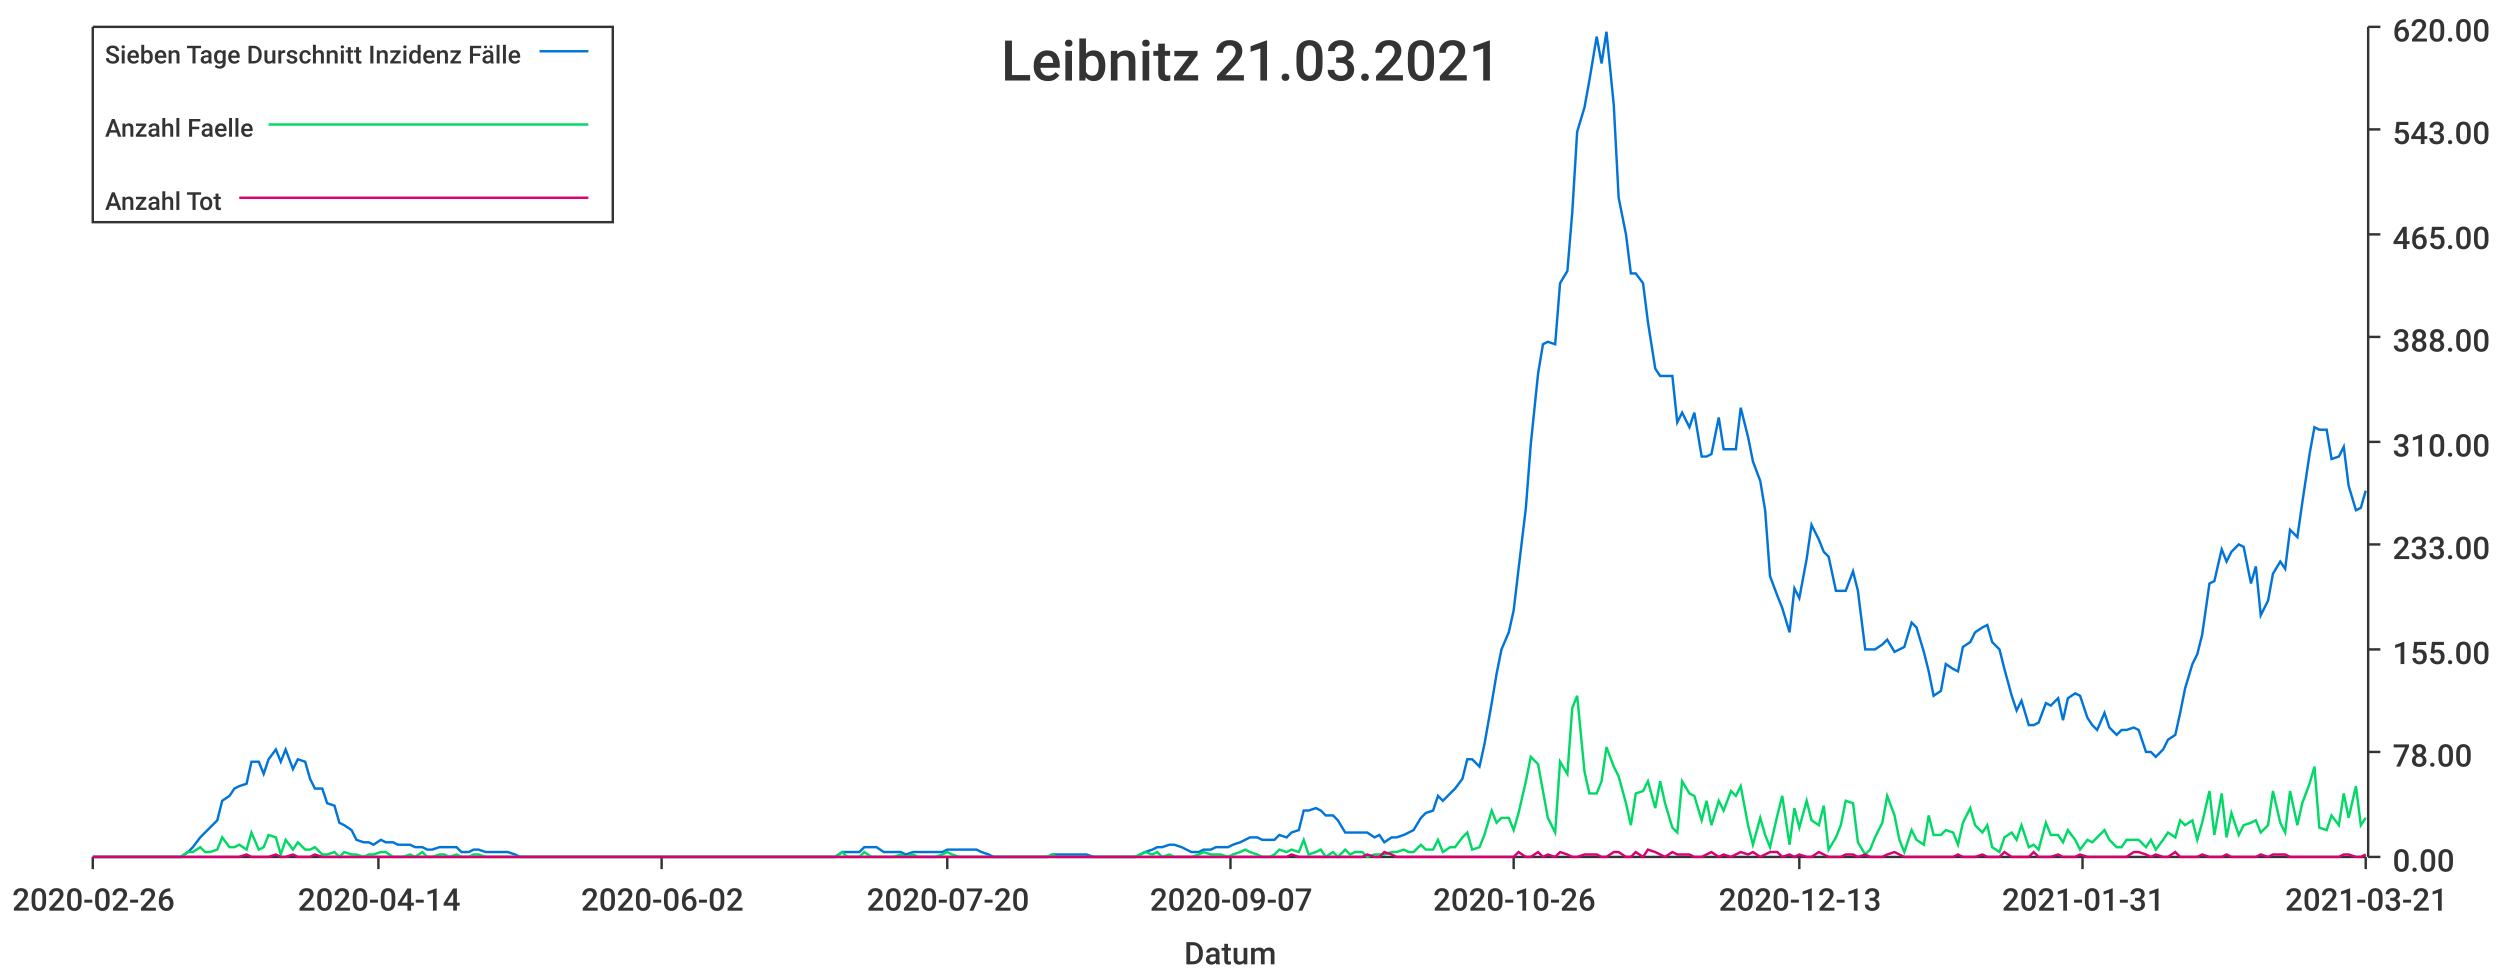
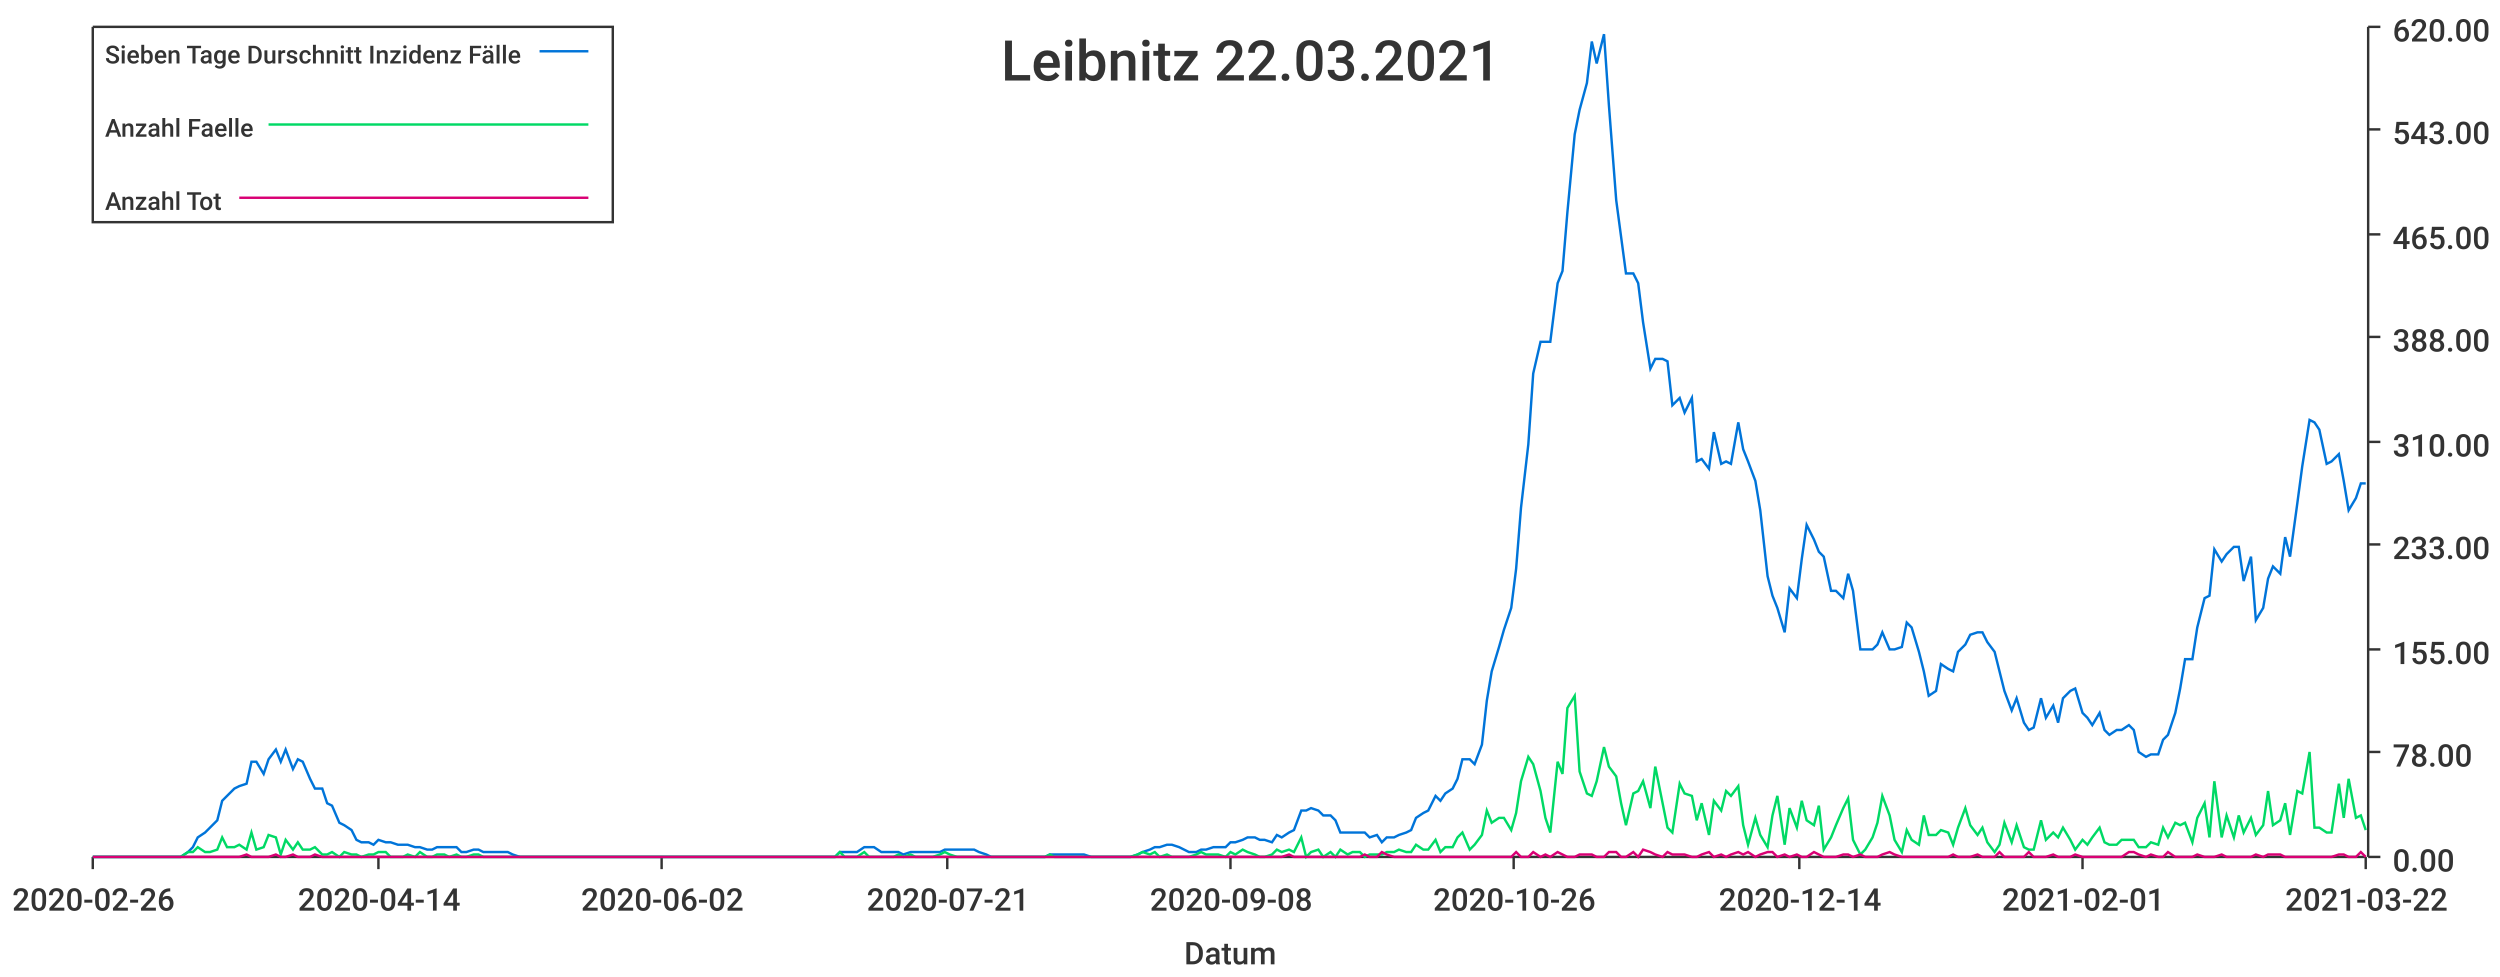
<svg xmlns="http://www.w3.org/2000/svg" width="1024" height="400">\n<path d="M 0 0 L 1024 0 L 1024 400 L 0 400 L 0 0" style="stroke-width:0;stroke:rgba(255,255,255,1.0);fill:rgba(255,255,255,1.0)" />
  <path d="M 38 11 L 969 11 L 969 351 L 38 351 L 38 11" style="stroke-width:0;stroke:rgba(255,255,255,1.0);fill:rgba(255,255,255,1.0)" />
  <path d="M 38 351 L 969 351" style="stroke-width:1;stroke:rgba(51,51,51,1.0);fill:none" />
  <path d="M 38 351 L 38 356" style="stroke-width:1;stroke:rgba(51,51,51,1.0);fill:none" />
  <text x="5" y="373" style="stroke-width:0;stroke:none;fill:rgba(51,51,51,1.0);font-size:12.8px;font-family:'Roboto Medium',sans-serif">2020-02-26</text>
  <path d="M 155 351 L 155 356" style="stroke-width:1;stroke:rgba(51,51,51,1.0);fill:none" />
  <text x="122" y="373" style="stroke-width:0;stroke:none;fill:rgba(51,51,51,1.0);font-size:12.8px;font-family:'Roboto Medium',sans-serif">2020-04-14</text>
  <path d="M 271 351 L 271 356" style="stroke-width:1;stroke:rgba(51,51,51,1.0);fill:none" />
  <text x="238" y="373" style="stroke-width:0;stroke:none;fill:rgba(51,51,51,1.0);font-size:12.8px;font-family:'Roboto Medium',sans-serif">2020-06-02</text>
  <path d="M 388 351 L 388 356" style="stroke-width:1;stroke:rgba(51,51,51,1.0);fill:none" />
-   <text x="355" y="373" style="stroke-width:0;stroke:none;fill:rgba(51,51,51,1.0);font-size:12.8px;font-family:'Roboto Medium',sans-serif">2020-07-20</text>
+   <text x="355" y="373" style="stroke-width:0;stroke:none;fill:rgba(51,51,51,1.0);font-size:12.8px;font-family:'Roboto Medium',sans-serif">2020-07-21</text>
  <path d="M 504 351 L 504 356" style="stroke-width:1;stroke:rgba(51,51,51,1.0);fill:none" />
-   <text x="471" y="373" style="stroke-width:0;stroke:none;fill:rgba(51,51,51,1.0);font-size:12.8px;font-family:'Roboto Medium',sans-serif">2020-09-07</text>
+   <text x="471" y="373" style="stroke-width:0;stroke:none;fill:rgba(51,51,51,1.0);font-size:12.8px;font-family:'Roboto Medium',sans-serif">2020-09-08</text>
  <path d="M 620 351 L 620 356" style="stroke-width:1;stroke:rgba(51,51,51,1.0);fill:none" />
  <text x="587" y="373" style="stroke-width:0;stroke:none;fill:rgba(51,51,51,1.0);font-size:12.8px;font-family:'Roboto Medium',sans-serif">2020-10-26</text>
  <path d="M 737 351 L 737 356" style="stroke-width:1;stroke:rgba(51,51,51,1.0);fill:none" />
-   <text x="704" y="373" style="stroke-width:0;stroke:none;fill:rgba(51,51,51,1.0);font-size:12.8px;font-family:'Roboto Medium',sans-serif">2020-12-13</text>
+   <text x="704" y="373" style="stroke-width:0;stroke:none;fill:rgba(51,51,51,1.0);font-size:12.8px;font-family:'Roboto Medium',sans-serif">2020-12-14</text>
  <path d="M 853 351 L 853 356" style="stroke-width:1;stroke:rgba(51,51,51,1.0);fill:none" />
-   <text x="820" y="373" style="stroke-width:0;stroke:none;fill:rgba(51,51,51,1.0);font-size:12.8px;font-family:'Roboto Medium',sans-serif">2021-01-31</text>
+   <text x="820" y="373" style="stroke-width:0;stroke:none;fill:rgba(51,51,51,1.0);font-size:12.8px;font-family:'Roboto Medium',sans-serif">2021-02-01</text>
  <path d="M 969 351 L 969 356" style="stroke-width:1;stroke:rgba(51,51,51,1.0);fill:none" />
-   <text x="936" y="373" style="stroke-width:0;stroke:none;fill:rgba(51,51,51,1.0);font-size:12.8px;font-family:'Roboto Medium',sans-serif">2021-03-21</text>
+   <text x="936" y="373" style="stroke-width:0;stroke:none;fill:rgba(51,51,51,1.0);font-size:12.8px;font-family:'Roboto Medium',sans-serif">2021-03-22</text>
  <text x="485" y="395" style="stroke-width:0;stroke:none;fill:rgba(51,51,51,1.0);font-size:12.8px;font-family:'Roboto Medium',sans-serif">Datum</text>
  <path d="M 970 351 L 970 11" style="stroke-width:1;stroke:rgba(51,51,51,1.0);fill:none" />
  <path d="M 970 351 L 975 351" style="stroke-width:1;stroke:rgba(51,51,51,1.0);fill:none" />
  <text x="980" y="357" style="stroke-width:0;stroke:none;fill:rgba(51,51,51,1.0);font-size:12.8px;font-family:'Roboto Medium',sans-serif">0.00</text>
  <path d="M 970 308 L 975 308" style="stroke-width:1;stroke:rgba(51,51,51,1.0);fill:none" />
  <text x="980" y="314" style="stroke-width:0;stroke:none;fill:rgba(51,51,51,1.0);font-size:12.8px;font-family:'Roboto Medium',sans-serif">78.00</text>
  <path d="M 970 266 L 975 266" style="stroke-width:1;stroke:rgba(51,51,51,1.0);fill:none" />
  <text x="980" y="272" style="stroke-width:0;stroke:none;fill:rgba(51,51,51,1.0);font-size:12.8px;font-family:'Roboto Medium',sans-serif">155.00</text>
  <path d="M 970 223 L 975 223" style="stroke-width:1;stroke:rgba(51,51,51,1.0);fill:none" />
  <text x="980" y="229" style="stroke-width:0;stroke:none;fill:rgba(51,51,51,1.0);font-size:12.8px;font-family:'Roboto Medium',sans-serif">233.00</text>
  <path d="M 970 181 L 975 181" style="stroke-width:1;stroke:rgba(51,51,51,1.0);fill:none" />
  <text x="980" y="187" style="stroke-width:0;stroke:none;fill:rgba(51,51,51,1.0);font-size:12.8px;font-family:'Roboto Medium',sans-serif">310.00</text>
  <path d="M 970 138 L 975 138" style="stroke-width:1;stroke:rgba(51,51,51,1.0);fill:none" />
  <text x="980" y="144" style="stroke-width:0;stroke:none;fill:rgba(51,51,51,1.0);font-size:12.8px;font-family:'Roboto Medium',sans-serif">388.00</text>
  <path d="M 970 96 L 975 96" style="stroke-width:1;stroke:rgba(51,51,51,1.0);fill:none" />
  <text x="980" y="102" style="stroke-width:0;stroke:none;fill:rgba(51,51,51,1.0);font-size:12.8px;font-family:'Roboto Medium',sans-serif">465.00</text>
  <path d="M 970 53 L 975 53" style="stroke-width:1;stroke:rgba(51,51,51,1.0);fill:none" />
  <text x="980" y="59" style="stroke-width:0;stroke:none;fill:rgba(51,51,51,1.0);font-size:12.8px;font-family:'Roboto Medium',sans-serif">543.00</text>
  <path d="M 970 11 L 975 11" style="stroke-width:1;stroke:rgba(51,51,51,1.0);fill:none" />
  <text x="980" y="17" style="stroke-width:0;stroke:none;fill:rgba(51,51,51,1.0);font-size:12.8px;font-family:'Roboto Medium',sans-serif">620.00</text>
-   <path d="M 38 351 L 41 351 L 43 351 L 46 351 L 48 351 L 50 351 L 53 351 L 55 351 L 58 351 L 60 351 L 62 351 L 65 351 L 67 351 L 70 351 L 72 351 L 74 351 L 77 349 L 79 347 L 82 343 L 84 341 L 86 339 L 89 336 L 91 328 L 94 326 L 96 323 L 98 322 L 101 321 L 103 312 L 106 312 L 108 317 L 110 311 L 113 307 L 115 312 L 117 307 L 120 315 L 122 311 L 125 312 L 127 319 L 129 323 L 132 323 L 134 329 L 137 330 L 139 337 L 141 338 L 144 340 L 146 344 L 149 345 L 151 345 L 153 346 L 156 344 L 158 345 L 161 345 L 163 346 L 165 346 L 168 346 L 170 347 L 173 347 L 175 348 L 177 348 L 180 347 L 182 347 L 184 347 L 187 347 L 189 349 L 192 349 L 194 348 L 196 348 L 199 349 L 201 349 L 204 349 L 206 349 L 208 349 L 211 350 L 213 351 L 216 351 L 218 351 L 220 351 L 223 351 L 225 351 L 228 351 L 230 351 L 232 351 L 235 351 L 237 351 L 240 351 L 242 351 L 244 351 L 247 351 L 249 351 L 252 351 L 254 351 L 256 351 L 259 351 L 261 351 L 263 351 L 266 351 L 268 351 L 271 351 L 273 351 L 275 351 L 278 351 L 280 351 L 283 351 L 285 351 L 287 351 L 290 351 L 292 351 L 295 351 L 297 351 L 299 351 L 302 351 L 304 351 L 307 351 L 309 351 L 311 351 L 314 351 L 316 351 L 319 351 L 321 351 L 323 351 L 326 351 L 328 351 L 330 351 L 333 351 L 335 351 L 338 351 L 340 351 L 342 351 L 345 349 L 347 349 L 350 349 L 352 349 L 354 347 L 357 347 L 359 347 L 362 349 L 364 349 L 366 349 L 369 349 L 371 350 L 374 349 L 376 349 L 378 349 L 381 349 L 383 349 L 386 349 L 388 348 L 390 348 L 393 348 L 395 348 L 397 348 L 400 348 L 402 349 L 405 350 L 407 351 L 409 351 L 412 351 L 414 351 L 417 351 L 419 351 L 421 351 L 424 351 L 426 351 L 429 351 L 431 350 L 433 350 L 436 350 L 438 350 L 441 350 L 443 350 L 445 350 L 448 351 L 450 351 L 453 351 L 455 351 L 457 351 L 460 351 L 462 351 L 465 351 L 467 350 L 469 349 L 472 348 L 474 347 L 476 347 L 479 346 L 481 346 L 484 347 L 486 348 L 488 349 L 491 349 L 493 348 L 496 348 L 498 347 L 500 347 L 503 347 L 505 346 L 508 345 L 510 344 L 512 343 L 515 343 L 517 344 L 520 344 L 522 344 L 524 342 L 527 343 L 529 341 L 532 340 L 534 332 L 536 332 L 539 331 L 541 332 L 543 334 L 546 334 L 548 336 L 551 341 L 553 341 L 555 341 L 558 341 L 560 341 L 563 343 L 565 342 L 567 345 L 570 343 L 572 343 L 575 342 L 577 341 L 579 340 L 582 335 L 584 333 L 587 332 L 589 326 L 591 328 L 594 325 L 596 323 L 599 319 L 601 311 L 603 311 L 606 314 L 608 305 L 611 288 L 613 276 L 615 266 L 618 259 L 620 250 L 622 233 L 625 208 L 627 182 L 630 153 L 632 141 L 634 140 L 637 141 L 639 116 L 642 111 L 644 87 L 646 54 L 649 44 L 651 33 L 654 15 L 656 26 L 658 13 L 661 43 L 663 81 L 666 96 L 668 112 L 670 112 L 673 116 L 675 132 L 678 151 L 680 154 L 682 154 L 685 154 L 687 173 L 689 169 L 692 175 L 694 169 L 697 187 L 699 187 L 701 186 L 704 171 L 706 184 L 709 184 L 711 184 L 713 167 L 716 179 L 718 189 L 721 197 L 723 209 L 725 236 L 728 244 L 730 249 L 733 259 L 735 241 L 737 245 L 740 229 L 742 215 L 745 221 L 747 226 L 749 228 L 752 242 L 754 242 L 756 242 L 759 234 L 761 242 L 764 266 L 766 266 L 768 266 L 771 264 L 773 262 L 776 267 L 778 266 L 780 265 L 783 255 L 785 257 L 788 267 L 790 275 L 792 285 L 795 283 L 797 272 L 800 274 L 802 275 L 804 265 L 807 263 L 809 259 L 812 257 L 814 256 L 816 263 L 819 266 L 821 274 L 824 285 L 826 291 L 828 287 L 831 297 L 833 297 L 835 296 L 838 288 L 840 289 L 843 286 L 845 295 L 847 286 L 850 284 L 852 285 L 855 294 L 857 297 L 859 299 L 862 292 L 864 298 L 867 301 L 869 299 L 871 299 L 874 298 L 876 299 L 879 308 L 881 308 L 883 310 L 886 307 L 888 303 L 891 301 L 893 292 L 895 282 L 898 272 L 900 268 L 902 260 L 905 239 L 907 238 L 910 225 L 912 230 L 914 226 L 917 223 L 919 224 L 922 239 L 924 232 L 926 252 L 929 246 L 931 235 L 934 230 L 936 233 L 938 217 L 941 220 L 943 206 L 946 186 L 948 175 L 950 176 L 953 176 L 955 188 L 958 187 L 960 183 L 962 199 L 965 209 L 967 208 L 969 201" style="stroke-width:1;stroke:rgba(0,116,217,1.0);fill:none" />
-   <path d="M 38 351 L 41 351 L 43 351 L 46 351 L 48 351 L 50 351 L 53 351 L 55 351 L 58 351 L 60 351 L 62 351 L 65 351 L 67 351 L 70 351 L 72 351 L 74 351 L 77 349 L 79 349 L 82 347 L 84 349 L 86 349 L 89 348 L 91 343 L 94 347 L 96 347 L 98 346 L 101 348 L 103 341 L 106 348 L 108 347 L 110 342 L 113 343 L 115 350 L 117 344 L 120 348 L 122 345 L 125 348 L 127 348 L 129 347 L 132 350 L 134 350 L 137 349 L 139 351 L 141 349 L 144 350 L 146 350 L 149 351 L 151 350 L 153 350 L 156 349 L 158 349 L 161 351 L 163 351 L 165 351 L 168 350 L 170 351 L 173 349 L 175 351 L 177 351 L 180 350 L 182 350 L 184 351 L 187 350 L 189 351 L 192 351 L 194 350 L 196 350 L 199 351 L 201 351 L 204 351 L 206 351 L 208 351 L 211 351 L 213 351 L 216 351 L 218 351 L 220 351 L 223 351 L 225 351 L 228 351 L 230 351 L 232 351 L 235 351 L 237 351 L 240 351 L 242 351 L 244 351 L 247 351 L 249 351 L 252 351 L 254 351 L 256 351 L 259 351 L 261 351 L 263 351 L 266 351 L 268 351 L 271 351 L 273 351 L 275 351 L 278 351 L 280 351 L 283 351 L 285 351 L 287 351 L 290 351 L 292 351 L 295 351 L 297 351 L 299 351 L 302 351 L 304 351 L 307 351 L 309 351 L 311 351 L 314 351 L 316 351 L 319 351 L 321 351 L 323 351 L 326 351 L 328 351 L 330 351 L 333 351 L 335 351 L 338 351 L 340 351 L 342 351 L 345 349 L 347 351 L 350 351 L 352 351 L 354 349 L 357 351 L 359 351 L 362 351 L 364 351 L 366 351 L 369 350 L 371 351 L 374 350 L 376 351 L 378 351 L 381 351 L 383 351 L 386 350 L 388 349 L 390 350 L 393 351 L 395 351 L 397 351 L 400 351 L 402 351 L 405 351 L 407 351 L 409 351 L 412 351 L 414 351 L 417 351 L 419 351 L 421 351 L 424 351 L 426 351 L 429 351 L 431 350 L 433 351 L 436 351 L 438 351 L 441 351 L 443 351 L 445 351 L 448 351 L 450 351 L 453 351 L 455 351 L 457 351 L 460 351 L 462 351 L 465 351 L 467 350 L 469 349 L 472 350 L 474 349 L 476 351 L 479 350 L 481 351 L 484 351 L 486 351 L 488 351 L 491 350 L 493 349 L 496 350 L 498 350 L 500 350 L 503 351 L 505 350 L 508 349 L 510 348 L 512 349 L 515 350 L 517 351 L 520 351 L 522 350 L 524 348 L 527 349 L 529 348 L 532 349 L 534 344 L 536 350 L 539 349 L 541 348 L 543 351 L 546 349 L 548 351 L 551 348 L 553 350 L 555 349 L 558 349 L 560 351 L 563 350 L 565 350 L 567 350 L 570 349 L 572 349 L 575 348 L 577 349 L 579 349 L 582 346 L 584 348 L 587 348 L 589 344 L 591 349 L 594 347 L 596 347 L 599 343 L 601 341 L 603 348 L 606 347 L 608 342 L 611 332 L 613 337 L 615 335 L 618 335 L 620 340 L 622 333 L 625 320 L 627 310 L 630 313 L 632 324 L 634 335 L 637 341 L 639 312 L 642 317 L 644 290 L 646 285 L 649 316 L 651 325 L 654 325 L 656 320 L 658 306 L 661 314 L 663 318 L 666 329 L 668 338 L 670 325 L 673 324 L 675 320 L 678 331 L 680 320 L 682 329 L 685 339 L 687 341 L 689 320 L 692 325 L 694 326 L 697 336 L 699 328 L 701 338 L 704 328 L 706 332 L 709 324 L 711 326 L 713 322 L 716 338 L 718 346 L 721 335 L 723 342 L 725 347 L 728 334 L 730 326 L 733 346 L 735 331 L 737 339 L 740 328 L 742 336 L 745 338 L 747 330 L 749 348 L 752 343 L 754 338 L 756 328 L 759 329 L 761 345 L 764 350 L 766 348 L 768 343 L 771 337 L 773 326 L 776 334 L 778 344 L 780 349 L 783 340 L 785 344 L 788 346 L 790 334 L 792 342 L 795 342 L 797 340 L 800 341 L 802 346 L 804 337 L 807 331 L 809 338 L 812 341 L 814 338 L 816 347 L 819 349 L 821 343 L 824 341 L 826 344 L 828 338 L 831 347 L 833 346 L 835 348 L 838 337 L 840 342 L 843 342 L 845 345 L 847 340 L 850 344 L 852 348 L 855 344 L 857 345 L 859 343 L 862 340 L 864 344 L 867 347 L 869 347 L 871 344 L 874 344 L 876 344 L 879 347 L 881 344 L 883 348 L 886 344 L 888 341 L 891 343 L 893 336 L 895 338 L 898 336 L 900 344 L 902 337 L 905 324 L 907 342 L 910 325 L 912 343 L 914 333 L 917 342 L 919 338 L 922 337 L 924 336 L 926 341 L 929 338 L 931 324 L 934 337 L 936 341 L 938 324 L 941 338 L 943 329 L 946 321 L 948 314 L 950 339 L 953 340 L 955 334 L 958 338 L 960 325 L 962 335 L 965 322 L 967 338 L 969 335" style="stroke-width:1;stroke:rgba(0,217,101,1.0);fill:none" />
-   <path d="M 38 351 L 41 351 L 43 351 L 46 351 L 48 351 L 50 351 L 53 351 L 55 351 L 58 351 L 60 351 L 62 351 L 65 351 L 67 351 L 70 351 L 72 351 L 74 351 L 77 351 L 79 351 L 82 351 L 84 351 L 86 351 L 89 351 L 91 351 L 94 351 L 96 351 L 98 351 L 101 350 L 103 351 L 106 351 L 108 351 L 110 351 L 113 350 L 115 351 L 117 351 L 120 350 L 122 351 L 125 351 L 127 351 L 129 350 L 132 351 L 134 351 L 137 351 L 139 351 L 141 351 L 144 351 L 146 351 L 149 351 L 151 351 L 153 351 L 156 351 L 158 351 L 161 351 L 163 351 L 165 351 L 168 351 L 170 351 L 173 351 L 175 351 L 177 351 L 180 351 L 182 351 L 184 351 L 187 351 L 189 351 L 192 351 L 194 351 L 196 351 L 199 351 L 201 351 L 204 351 L 206 351 L 208 351 L 211 351 L 213 351 L 216 351 L 218 351 L 220 351 L 223 351 L 225 351 L 228 351 L 230 351 L 232 351 L 235 351 L 237 351 L 240 351 L 242 351 L 244 351 L 247 351 L 249 351 L 252 351 L 254 351 L 256 351 L 259 351 L 261 351 L 263 351 L 266 351 L 268 351 L 271 351 L 273 351 L 275 351 L 278 351 L 280 351 L 283 351 L 285 351 L 287 351 L 290 351 L 292 351 L 295 351 L 297 351 L 299 351 L 302 351 L 304 351 L 307 351 L 309 351 L 311 351 L 314 351 L 316 351 L 319 351 L 321 351 L 323 351 L 326 351 L 328 351 L 330 351 L 333 351 L 335 351 L 338 351 L 340 351 L 342 351 L 345 351 L 347 351 L 350 351 L 352 351 L 354 351 L 357 351 L 359 351 L 362 351 L 364 351 L 366 351 L 369 351 L 371 351 L 374 351 L 376 351 L 378 351 L 381 351 L 383 351 L 386 351 L 388 351 L 390 351 L 393 351 L 395 351 L 397 351 L 400 351 L 402 351 L 405 351 L 407 351 L 409 351 L 412 351 L 414 351 L 417 351 L 419 351 L 421 351 L 424 351 L 426 351 L 429 351 L 431 351 L 433 351 L 436 351 L 438 351 L 441 351 L 443 351 L 445 351 L 448 351 L 450 351 L 453 351 L 455 351 L 457 351 L 460 351 L 462 351 L 465 351 L 467 351 L 469 351 L 472 351 L 474 351 L 476 351 L 479 351 L 481 351 L 484 351 L 486 351 L 488 351 L 491 351 L 493 351 L 496 351 L 498 351 L 500 351 L 503 351 L 505 351 L 508 351 L 510 351 L 512 351 L 515 351 L 517 351 L 520 351 L 522 351 L 524 351 L 527 351 L 529 350 L 532 351 L 534 351 L 536 351 L 539 351 L 541 351 L 543 351 L 546 351 L 548 351 L 551 351 L 553 351 L 555 351 L 558 351 L 560 350 L 563 351 L 565 351 L 567 349 L 570 350 L 572 351 L 575 351 L 577 351 L 579 351 L 582 351 L 584 351 L 587 351 L 589 351 L 591 351 L 594 351 L 596 351 L 599 351 L 601 351 L 603 351 L 606 351 L 608 351 L 611 351 L 613 351 L 615 351 L 618 351 L 620 351 L 622 349 L 625 351 L 627 351 L 630 349 L 632 351 L 634 350 L 637 351 L 639 349 L 642 350 L 644 351 L 646 351 L 649 350 L 651 350 L 654 350 L 656 351 L 658 351 L 661 349 L 663 349 L 666 351 L 668 351 L 670 349 L 673 351 L 675 348 L 678 349 L 680 350 L 682 351 L 685 349 L 687 350 L 689 350 L 692 350 L 694 351 L 697 351 L 699 350 L 701 349 L 704 351 L 706 350 L 709 351 L 711 350 L 713 349 L 716 350 L 718 349 L 721 351 L 723 350 L 725 349 L 728 349 L 730 351 L 733 350 L 735 351 L 737 350 L 740 351 L 742 351 L 745 349 L 747 350 L 749 351 L 752 351 L 754 351 L 756 350 L 759 350 L 761 351 L 764 350 L 766 351 L 768 351 L 771 351 L 773 350 L 776 349 L 778 350 L 780 351 L 783 351 L 785 351 L 788 351 L 790 351 L 792 351 L 795 351 L 797 351 L 800 351 L 802 350 L 804 351 L 807 351 L 809 351 L 812 350 L 814 351 L 816 351 L 819 351 L 821 349 L 824 351 L 826 351 L 828 351 L 831 351 L 833 349 L 835 351 L 838 351 L 840 351 L 843 350 L 845 351 L 847 351 L 850 351 L 852 350 L 855 351 L 857 351 L 859 351 L 862 351 L 864 351 L 867 351 L 869 351 L 871 351 L 874 349 L 876 349 L 879 350 L 881 351 L 883 350 L 886 351 L 888 351 L 891 349 L 893 351 L 895 351 L 898 351 L 900 351 L 902 350 L 905 351 L 907 351 L 910 351 L 912 350 L 914 351 L 917 351 L 919 351 L 922 351 L 924 351 L 926 350 L 929 351 L 931 350 L 934 350 L 936 350 L 938 351 L 941 351 L 943 351 L 946 351 L 948 351 L 950 351 L 953 351 L 955 351 L 958 351 L 960 350 L 962 350 L 965 351 L 967 351 L 969 350" style="stroke-width:1;stroke:rgba(217,0,116,1.0);fill:none" />
-   <text x="410" y="33" style="stroke-width:0;stroke:none;fill:rgba(51,51,51,1.0);font-size:23.0px;font-family:'Roboto Medium',sans-serif">Leibnitz 21.03.2021</text>
+   <path d="M 38 351 L 41 351 L 43 351 L 46 351 L 48 351 L 50 351 L 53 351 L 55 351 L 58 351 L 60 351 L 62 351 L 65 351 L 67 351 L 70 351 L 72 351 L 74 351 L 77 349 L 79 347 L 81 343 L 84 341 L 86 339 L 89 336 L 91 328 L 93 326 L 96 323 L 98 322 L 101 321 L 103 312 L 105 312 L 108 317 L 110 311 L 113 307 L 115 312 L 117 307 L 120 315 L 122 311 L 124 312 L 127 319 L 129 323 L 132 323 L 134 329 L 136 330 L 139 337 L 141 338 L 144 340 L 146 344 L 148 345 L 151 345 L 153 346 L 155 344 L 158 345 L 160 345 L 163 346 L 165 346 L 167 346 L 170 347 L 172 347 L 175 348 L 177 348 L 179 347 L 182 347 L 184 347 L 187 347 L 189 349 L 191 349 L 194 348 L 196 348 L 198 349 L 201 349 L 203 349 L 206 349 L 208 349 L 210 350 L 213 351 L 215 351 L 218 351 L 220 351 L 222 351 L 225 351 L 227 351 L 229 351 L 232 351 L 234 351 L 237 351 L 239 351 L 241 351 L 244 351 L 246 351 L 249 351 L 251 351 L 253 351 L 256 351 L 258 351 L 261 351 L 263 351 L 265 351 L 268 351 L 270 351 L 272 351 L 275 351 L 277 351 L 280 351 L 282 351 L 284 351 L 287 351 L 289 351 L 292 351 L 294 351 L 296 351 L 299 351 L 301 351 L 303 351 L 306 351 L 308 351 L 311 351 L 313 351 L 315 351 L 318 351 L 320 351 L 323 351 L 325 351 L 327 351 L 330 351 L 332 351 L 335 351 L 337 351 L 339 351 L 342 351 L 344 349 L 346 349 L 349 349 L 351 349 L 354 347 L 356 347 L 358 347 L 361 349 L 363 349 L 366 349 L 368 349 L 370 350 L 373 349 L 375 349 L 377 349 L 380 349 L 382 349 L 385 349 L 387 348 L 389 348 L 392 348 L 394 348 L 397 348 L 399 348 L 401 349 L 404 350 L 406 351 L 409 351 L 411 351 L 413 351 L 416 351 L 418 351 L 420 351 L 423 351 L 425 351 L 428 351 L 430 350 L 432 350 L 435 350 L 437 350 L 440 350 L 442 350 L 444 350 L 447 351 L 449 351 L 451 351 L 454 351 L 456 351 L 459 351 L 461 351 L 463 351 L 466 350 L 468 349 L 471 348 L 473 347 L 475 347 L 478 346 L 480 346 L 483 347 L 485 348 L 487 349 L 490 349 L 492 348 L 494 348 L 497 347 L 499 347 L 502 347 L 504 345 L 506 345 L 509 344 L 511 343 L 514 343 L 516 344 L 518 344 L 521 345 L 523 342 L 525 343 L 528 341 L 530 340 L 533 332 L 535 332 L 537 331 L 540 332 L 542 334 L 545 334 L 547 336 L 549 341 L 552 341 L 554 341 L 557 341 L 559 341 L 561 343 L 564 342 L 566 345 L 568 343 L 571 343 L 573 342 L 576 341 L 578 340 L 580 335 L 583 333 L 585 332 L 588 326 L 590 328 L 592 325 L 595 323 L 597 319 L 599 311 L 602 311 L 604 313 L 607 305 L 609 287 L 611 275 L 614 265 L 616 258 L 619 249 L 621 233 L 623 208 L 626 182 L 628 153 L 631 140 L 633 140 L 635 140 L 638 116 L 640 111 L 642 87 L 645 55 L 647 45 L 650 34 L 652 17 L 654 26 L 657 14 L 659 43 L 662 82 L 664 97 L 666 112 L 669 112 L 671 116 L 673 132 L 676 151 L 678 147 L 681 147 L 683 148 L 685 166 L 688 163 L 690 169 L 693 163 L 695 189 L 697 188 L 700 192 L 702 177 L 705 190 L 707 189 L 709 190 L 712 173 L 714 184 L 716 189 L 719 197 L 721 209 L 724 236 L 726 244 L 728 249 L 731 259 L 733 241 L 736 245 L 738 229 L 740 215 L 743 221 L 745 226 L 747 228 L 750 242 L 752 242 L 755 245 L 757 235 L 759 242 L 762 266 L 764 266 L 767 266 L 769 264 L 771 259 L 774 266 L 776 266 L 779 265 L 781 255 L 783 257 L 786 267 L 788 275 L 790 285 L 793 283 L 795 272 L 798 274 L 800 275 L 802 267 L 805 264 L 807 260 L 810 259 L 812 259 L 814 263 L 817 267 L 819 275 L 821 283 L 824 291 L 826 286 L 829 296 L 831 299 L 833 298 L 836 286 L 838 294 L 841 289 L 843 296 L 845 286 L 848 283 L 850 282 L 853 292 L 855 294 L 857 297 L 860 292 L 862 299 L 864 301 L 867 299 L 869 299 L 872 297 L 874 299 L 876 308 L 879 310 L 881 309 L 884 309 L 886 303 L 888 301 L 891 292 L 893 282 L 895 270 L 898 270 L 900 257 L 903 245 L 905 244 L 907 225 L 910 230 L 912 227 L 915 224 L 917 224 L 919 238 L 922 228 L 924 254 L 927 249 L 929 237 L 931 232 L 934 235 L 936 220 L 938 228 L 941 206 L 943 191 L 946 172 L 948 173 L 950 176 L 953 190 L 955 189 L 958 186 L 960 197 L 962 209 L 965 204 L 967 198 L 969 198" style="stroke-width:1;stroke:rgba(0,116,217,1.0);fill:none" />
+   <path d="M 38 351 L 41 351 L 43 351 L 46 351 L 48 351 L 50 351 L 53 351 L 55 351 L 58 351 L 60 351 L 62 351 L 65 351 L 67 351 L 70 351 L 72 351 L 74 351 L 77 349 L 79 349 L 81 347 L 84 349 L 86 349 L 89 348 L 91 343 L 93 347 L 96 347 L 98 346 L 101 348 L 103 341 L 105 348 L 108 347 L 110 342 L 113 343 L 115 350 L 117 344 L 120 348 L 122 345 L 124 348 L 127 348 L 129 347 L 132 350 L 134 350 L 136 349 L 139 351 L 141 349 L 144 350 L 146 350 L 148 351 L 151 350 L 153 350 L 155 349 L 158 349 L 160 351 L 163 351 L 165 351 L 167 350 L 170 351 L 172 349 L 175 351 L 177 351 L 179 350 L 182 350 L 184 351 L 187 350 L 189 351 L 191 351 L 194 350 L 196 350 L 198 351 L 201 351 L 203 351 L 206 351 L 208 351 L 210 351 L 213 351 L 215 351 L 218 351 L 220 351 L 222 351 L 225 351 L 227 351 L 229 351 L 232 351 L 234 351 L 237 351 L 239 351 L 241 351 L 244 351 L 246 351 L 249 351 L 251 351 L 253 351 L 256 351 L 258 351 L 261 351 L 263 351 L 265 351 L 268 351 L 270 351 L 272 351 L 275 351 L 277 351 L 280 351 L 282 351 L 284 351 L 287 351 L 289 351 L 292 351 L 294 351 L 296 351 L 299 351 L 301 351 L 303 351 L 306 351 L 308 351 L 311 351 L 313 351 L 315 351 L 318 351 L 320 351 L 323 351 L 325 351 L 327 351 L 330 351 L 332 351 L 335 351 L 337 351 L 339 351 L 342 351 L 344 349 L 346 351 L 349 351 L 351 351 L 354 349 L 356 351 L 358 351 L 361 351 L 363 351 L 366 351 L 368 350 L 370 351 L 373 350 L 375 351 L 377 351 L 380 351 L 382 351 L 385 350 L 387 349 L 389 350 L 392 351 L 394 351 L 397 351 L 399 351 L 401 351 L 404 351 L 406 351 L 409 351 L 411 351 L 413 351 L 416 351 L 418 351 L 420 351 L 423 351 L 425 351 L 428 351 L 430 350 L 432 351 L 435 351 L 437 351 L 440 351 L 442 351 L 444 351 L 447 351 L 449 351 L 451 351 L 454 351 L 456 351 L 459 351 L 461 351 L 463 351 L 466 350 L 468 349 L 471 350 L 473 349 L 475 351 L 478 350 L 480 351 L 483 351 L 485 351 L 487 351 L 490 350 L 492 349 L 494 350 L 497 350 L 499 350 L 502 351 L 504 349 L 506 350 L 509 348 L 511 349 L 514 350 L 516 351 L 518 351 L 521 350 L 523 348 L 525 349 L 528 348 L 530 349 L 533 343 L 535 351 L 537 349 L 540 348 L 542 351 L 545 349 L 547 351 L 549 348 L 552 350 L 554 349 L 557 349 L 559 351 L 561 350 L 564 350 L 566 350 L 568 349 L 571 349 L 573 348 L 576 349 L 578 349 L 580 346 L 583 348 L 585 348 L 588 344 L 590 349 L 592 347 L 595 347 L 597 343 L 599 341 L 602 348 L 604 346 L 607 342 L 609 332 L 611 337 L 614 335 L 616 335 L 619 340 L 621 333 L 623 320 L 626 310 L 628 313 L 631 324 L 633 335 L 635 341 L 638 312 L 640 317 L 642 290 L 645 285 L 647 316 L 650 325 L 652 326 L 654 320 L 657 306 L 659 314 L 662 318 L 664 329 L 666 338 L 669 325 L 671 324 L 673 320 L 676 331 L 678 314 L 681 329 L 683 339 L 685 341 L 688 321 L 690 325 L 693 326 L 695 336 L 697 329 L 700 342 L 702 328 L 705 332 L 707 324 L 709 326 L 712 322 L 714 338 L 716 346 L 719 335 L 721 342 L 724 347 L 726 334 L 728 326 L 731 346 L 733 331 L 736 339 L 738 328 L 740 336 L 743 338 L 745 330 L 747 348 L 750 343 L 752 338 L 755 331 L 757 327 L 759 344 L 762 350 L 764 348 L 767 343 L 769 337 L 771 326 L 774 334 L 776 344 L 779 349 L 781 340 L 783 344 L 786 346 L 788 334 L 790 342 L 793 342 L 795 340 L 798 341 L 800 346 L 802 339 L 805 331 L 807 338 L 810 342 L 812 339 L 814 345 L 817 349 L 819 346 L 821 337 L 824 345 L 826 338 L 829 347 L 831 348 L 833 348 L 836 336 L 838 344 L 841 341 L 843 343 L 845 339 L 848 344 L 850 348 L 853 344 L 855 346 L 857 343 L 860 339 L 862 345 L 864 346 L 867 346 L 869 344 L 872 344 L 874 344 L 876 347 L 879 347 L 881 345 L 884 346 L 886 339 L 888 343 L 891 337 L 893 338 L 895 337 L 898 345 L 900 335 L 903 329 L 905 343 L 907 320 L 910 343 L 912 334 L 915 343 L 917 334 L 919 341 L 922 335 L 924 342 L 927 338 L 929 324 L 931 338 L 934 336 L 936 329 L 938 342 L 941 324 L 943 325 L 946 308 L 948 339 L 950 339 L 953 341 L 955 341 L 958 321 L 960 335 L 962 319 L 965 335 L 967 334 L 969 340" style="stroke-width:1;stroke:rgba(0,217,101,1.0);fill:none" />
+   <path d="M 38 351 L 41 351 L 43 351 L 46 351 L 48 351 L 50 351 L 53 351 L 55 351 L 58 351 L 60 351 L 62 351 L 65 351 L 67 351 L 70 351 L 72 351 L 74 351 L 77 351 L 79 351 L 81 351 L 84 351 L 86 351 L 89 351 L 91 351 L 93 351 L 96 351 L 98 351 L 101 350 L 103 351 L 105 351 L 108 351 L 110 351 L 113 350 L 115 351 L 117 351 L 120 350 L 122 351 L 124 351 L 127 351 L 129 350 L 132 351 L 134 351 L 136 351 L 139 351 L 141 351 L 144 351 L 146 351 L 148 351 L 151 351 L 153 351 L 155 351 L 158 351 L 160 351 L 163 351 L 165 351 L 167 351 L 170 351 L 172 351 L 175 351 L 177 351 L 179 351 L 182 351 L 184 351 L 187 351 L 189 351 L 191 351 L 194 351 L 196 351 L 198 351 L 201 351 L 203 351 L 206 351 L 208 351 L 210 351 L 213 351 L 215 351 L 218 351 L 220 351 L 222 351 L 225 351 L 227 351 L 229 351 L 232 351 L 234 351 L 237 351 L 239 351 L 241 351 L 244 351 L 246 351 L 249 351 L 251 351 L 253 351 L 256 351 L 258 351 L 261 351 L 263 351 L 265 351 L 268 351 L 270 351 L 272 351 L 275 351 L 277 351 L 280 351 L 282 351 L 284 351 L 287 351 L 289 351 L 292 351 L 294 351 L 296 351 L 299 351 L 301 351 L 303 351 L 306 351 L 308 351 L 311 351 L 313 351 L 315 351 L 318 351 L 320 351 L 323 351 L 325 351 L 327 351 L 330 351 L 332 351 L 335 351 L 337 351 L 339 351 L 342 351 L 344 351 L 346 351 L 349 351 L 351 351 L 354 351 L 356 351 L 358 351 L 361 351 L 363 351 L 366 351 L 368 351 L 370 351 L 373 351 L 375 351 L 377 351 L 380 351 L 382 351 L 385 351 L 387 351 L 389 351 L 392 351 L 394 351 L 397 351 L 399 351 L 401 351 L 404 351 L 406 351 L 409 351 L 411 351 L 413 351 L 416 351 L 418 351 L 420 351 L 423 351 L 425 351 L 428 351 L 430 351 L 432 351 L 435 351 L 437 351 L 440 351 L 442 351 L 444 351 L 447 351 L 449 351 L 451 351 L 454 351 L 456 351 L 459 351 L 461 351 L 463 351 L 466 351 L 468 351 L 471 351 L 473 351 L 475 351 L 478 351 L 480 351 L 483 351 L 485 351 L 487 351 L 490 351 L 492 351 L 494 351 L 497 351 L 499 351 L 502 351 L 504 351 L 506 351 L 509 351 L 511 351 L 514 351 L 516 351 L 518 351 L 521 351 L 523 351 L 525 351 L 528 350 L 530 351 L 533 351 L 535 351 L 537 351 L 540 351 L 542 351 L 545 351 L 547 351 L 549 351 L 552 351 L 554 351 L 557 351 L 559 350 L 561 351 L 564 351 L 566 349 L 568 350 L 571 351 L 573 351 L 576 351 L 578 351 L 580 351 L 583 351 L 585 351 L 588 351 L 590 351 L 592 351 L 595 351 L 597 351 L 599 351 L 602 351 L 604 351 L 607 351 L 609 351 L 611 351 L 614 351 L 616 351 L 619 351 L 621 349 L 623 351 L 626 351 L 628 349 L 631 351 L 633 350 L 635 351 L 638 349 L 640 350 L 642 351 L 645 351 L 647 350 L 650 350 L 652 350 L 654 351 L 657 351 L 659 349 L 662 349 L 664 351 L 666 351 L 669 349 L 671 351 L 673 348 L 676 349 L 678 350 L 681 351 L 683 349 L 685 350 L 688 350 L 690 350 L 693 351 L 695 351 L 697 350 L 700 349 L 702 351 L 705 350 L 707 351 L 709 350 L 712 349 L 714 350 L 716 349 L 719 351 L 721 350 L 724 349 L 726 349 L 728 351 L 731 350 L 733 351 L 736 350 L 738 351 L 740 351 L 743 349 L 745 350 L 747 351 L 750 351 L 752 351 L 755 350 L 757 350 L 759 351 L 762 350 L 764 351 L 767 351 L 769 351 L 771 350 L 774 349 L 776 350 L 779 351 L 781 351 L 783 351 L 786 351 L 788 351 L 790 351 L 793 351 L 795 351 L 798 351 L 800 350 L 802 351 L 805 351 L 807 351 L 810 350 L 812 351 L 814 351 L 817 351 L 819 349 L 821 351 L 824 351 L 826 351 L 829 351 L 831 349 L 833 351 L 836 351 L 838 351 L 841 350 L 843 351 L 845 351 L 848 351 L 850 350 L 853 351 L 855 351 L 857 351 L 860 351 L 862 351 L 864 351 L 867 351 L 869 351 L 872 349 L 874 349 L 876 350 L 879 351 L 881 350 L 884 351 L 886 351 L 888 349 L 891 351 L 893 351 L 895 351 L 898 351 L 900 350 L 903 351 L 905 351 L 907 351 L 910 350 L 912 351 L 915 351 L 917 351 L 919 351 L 922 351 L 924 350 L 927 351 L 929 350 L 931 350 L 934 350 L 936 351 L 938 351 L 941 351 L 943 351 L 946 351 L 948 351 L 950 351 L 953 351 L 955 351 L 958 350 L 960 350 L 962 351 L 965 351 L 967 349 L 969 351" style="stroke-width:1;stroke:rgba(217,0,116,1.0);fill:none" />
+   <text x="410" y="33" style="stroke-width:0;stroke:none;fill:rgba(51,51,51,1.0);font-size:23.0px;font-family:'Roboto Medium',sans-serif">Leibnitz 22.03.2021</text>
  <path d="M 38 11 L 251 11 L 251 91 L 38 91 L 38 11" style="stroke-width:1;stroke:rgba(51,51,51,1.0);fill:rgba(255,255,255,1.0)" />
  <text x="43" y="26" style="stroke-width:0;stroke:none;fill:rgba(51,51,51,1.0);font-size:10.2px;font-family:'Roboto Medium',sans-serif">Sieben Tage Durschnitt Inzidenz Fälle</text>
  <path d="M 221 21 L 241 21" style="stroke-width:1;stroke:rgba(0,116,217,1.0);fill:none" />
  <text x="43" y="56" style="stroke-width:0;stroke:none;fill:rgba(51,51,51,1.0);font-size:10.2px;font-family:'Roboto Medium',sans-serif">Anzahl Faelle</text>
  <path d="M 110 51 L 241 51" style="stroke-width:1;stroke:rgba(0,217,101,1.0);fill:none" />
  <text x="43" y="86" style="stroke-width:0;stroke:none;fill:rgba(51,51,51,1.0);font-size:10.2px;font-family:'Roboto Medium',sans-serif">Anzahl Tot</text>
  <path d="M 98 81 L 241 81" style="stroke-width:1;stroke:rgba(217,0,116,1.0);fill:none" />
</svg>
